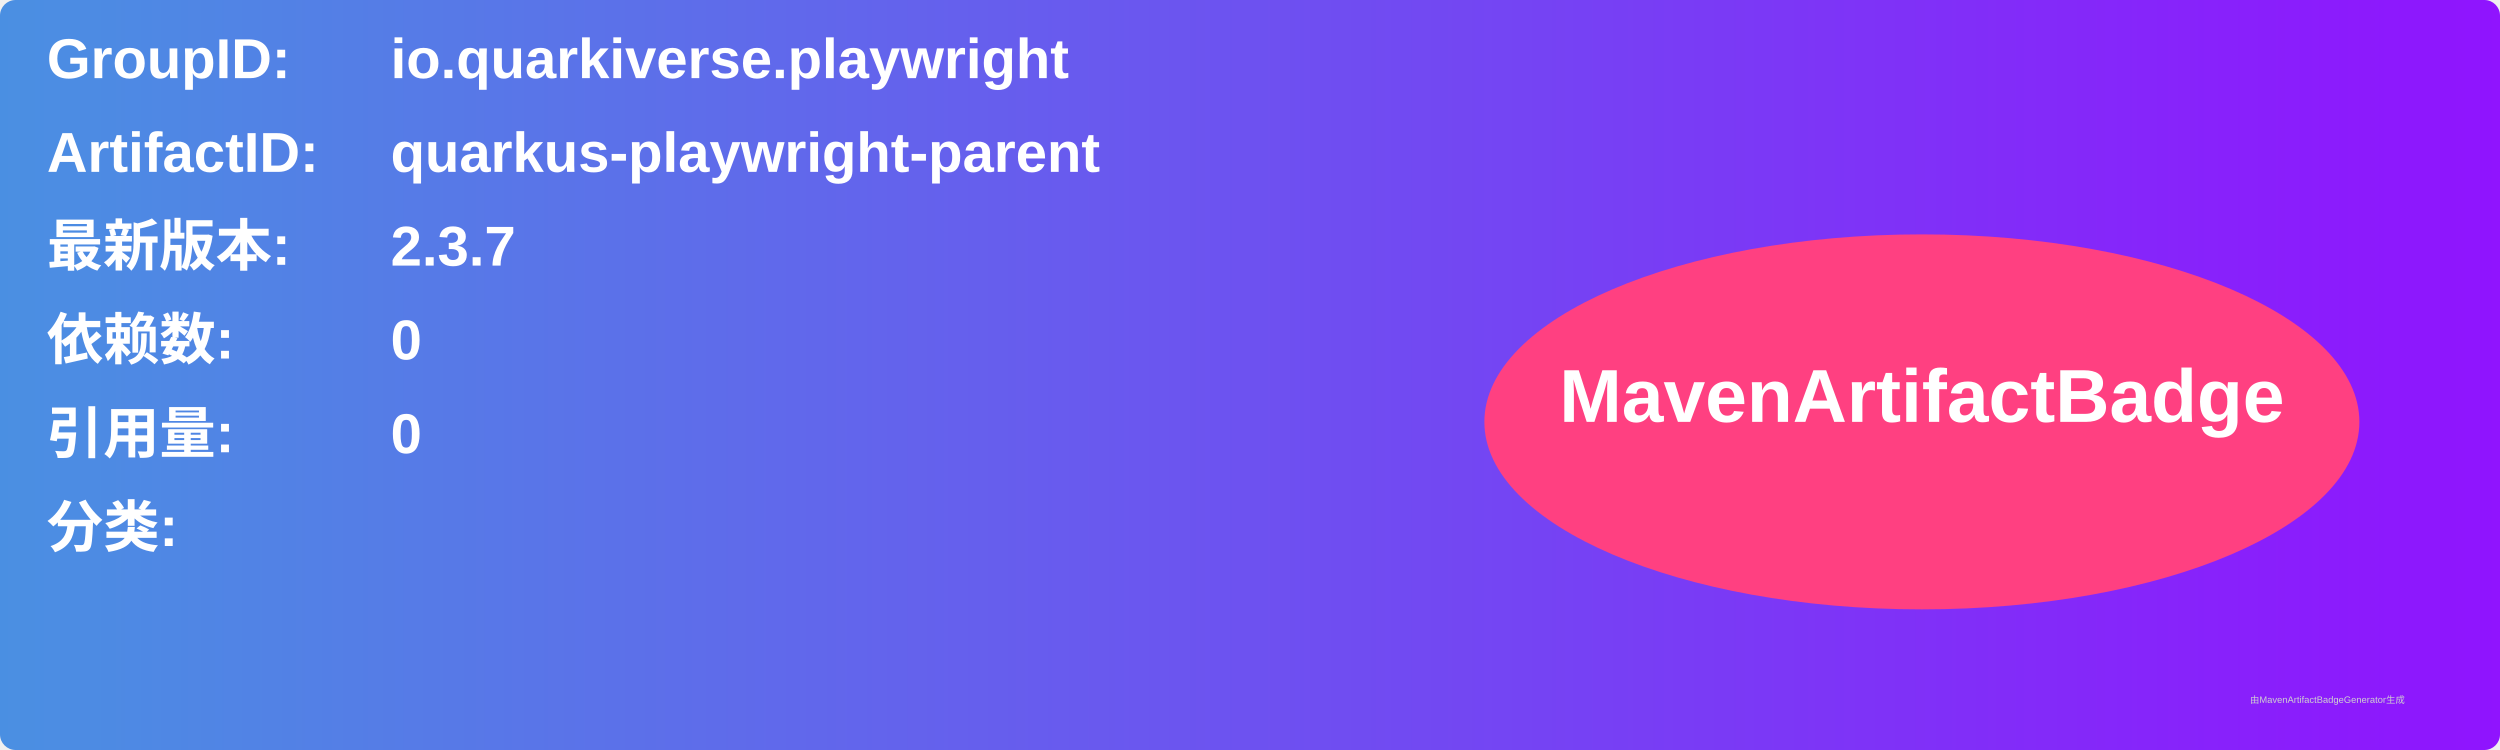
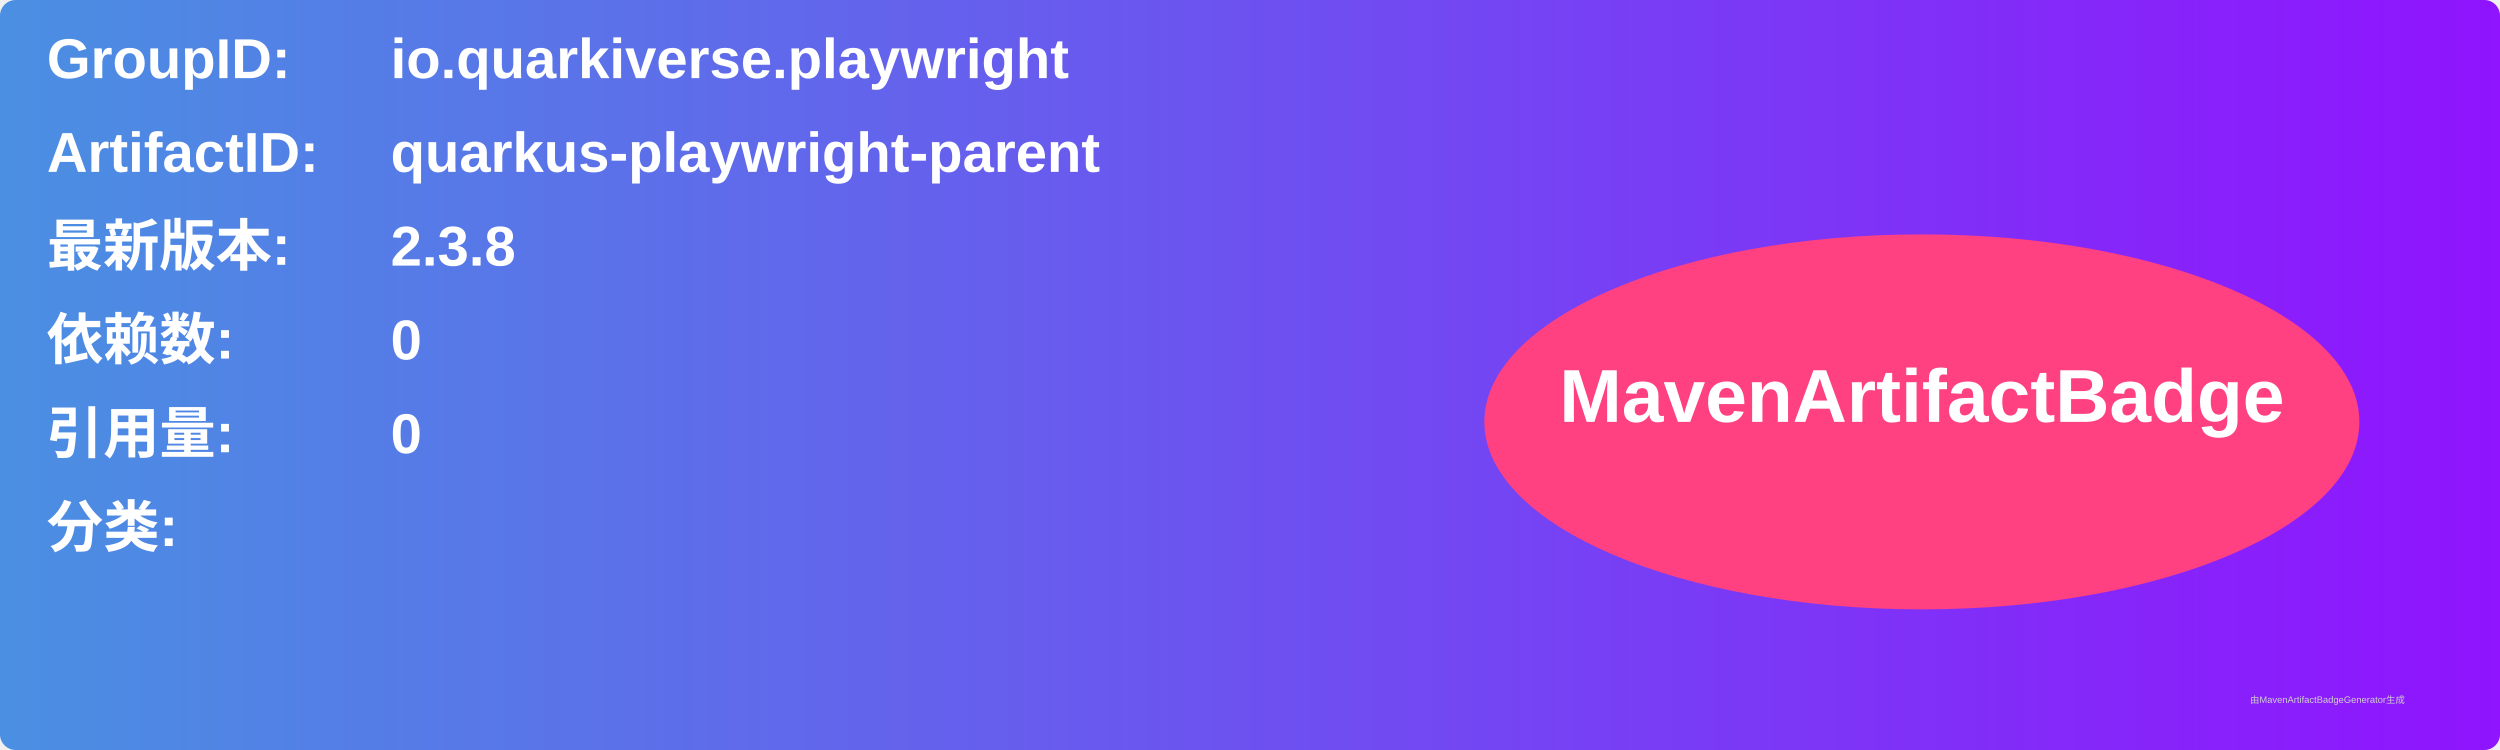
<svg xmlns="http://www.w3.org/2000/svg" width="800" height="240" viewBox="0 0 800 240">
  <linearGradient id="grad" x1="0%" y1="0%" x2="100%" y2="0%">
    <stop offset="0%" stop-color="#4a90e2" />
    <stop offset="100%" stop-color="#9013fe" />
  </linearGradient>
  <rect width="100%" height="100%" rx="5" ry="5" fill="url(#grad)" />
  <g transform="translate(15, 15)">
    <text x="0" y="10" font-family="Arial" font-size="18" fill="white" font-weight="bold" width="260">GroupID:</text>
    <text x="110" y="10" font-family="Arial" font-size="18" fill="white" font-weight="bold" width="460">io.quarkiverse.playwright</text>
    <text x="0" y="40" font-family="Arial" font-size="18" fill="white" font-weight="bold" width="260">ArtifactID:</text>
    <text x="110" y="40" font-family="Arial" font-size="18" fill="white" font-weight="bold" width="460">quarkus-playwright-parent</text>
    <text x="0" y="70" font-family="Arial" font-size="18" fill="white" font-weight="bold">最新版本:</text>
    <text x="110" y="70" font-family="Arial" font-size="18" fill="white" font-weight="bold">
-       <tspan font-weight="bold">2.3.7</tspan>
+       <tspan font-weight="bold">2.3.8</tspan>
    </text>
    <text x="0" y="100" font-family="Arial" font-size="18" fill="white" font-weight="bold">依赖数: </text>
    <text x="110" y="100" font-family="Arial" font-size="18" fill="white">
      <tspan font-weight="bold">0</tspan>
    </text>
    <text x="0" y="130" font-family="Arial" font-size="18" fill="white" font-weight="bold">引用量: </text>
    <text x="110" y="130" font-family="Arial" font-size="18" fill="white">
      <tspan font-weight="bold">0</tspan>
    </text>
    <text x="0" y="160" font-family="Arial" font-size="18" fill="white" font-weight="bold">分类:</text>
    <text x="10" y="190" font-family="Arial" font-size="10" fill="white">
      <tspan font-weight="bold" />
    </text>
    <ellipse cx="600" cy="120" rx="140" ry="60" fill="#ff4081" />
    <text x="600" y="120" text-anchor="middle" font-family="Arial" font-size="24" fill="white" font-weight="bold">MavenArtifactBadge</text>
  </g>
  <text x="720" y="225" font-family="Arial" font-size="3" fill="#d0d0d0">由MavenArtifactBadgeGenerator生成</text>
</svg>
